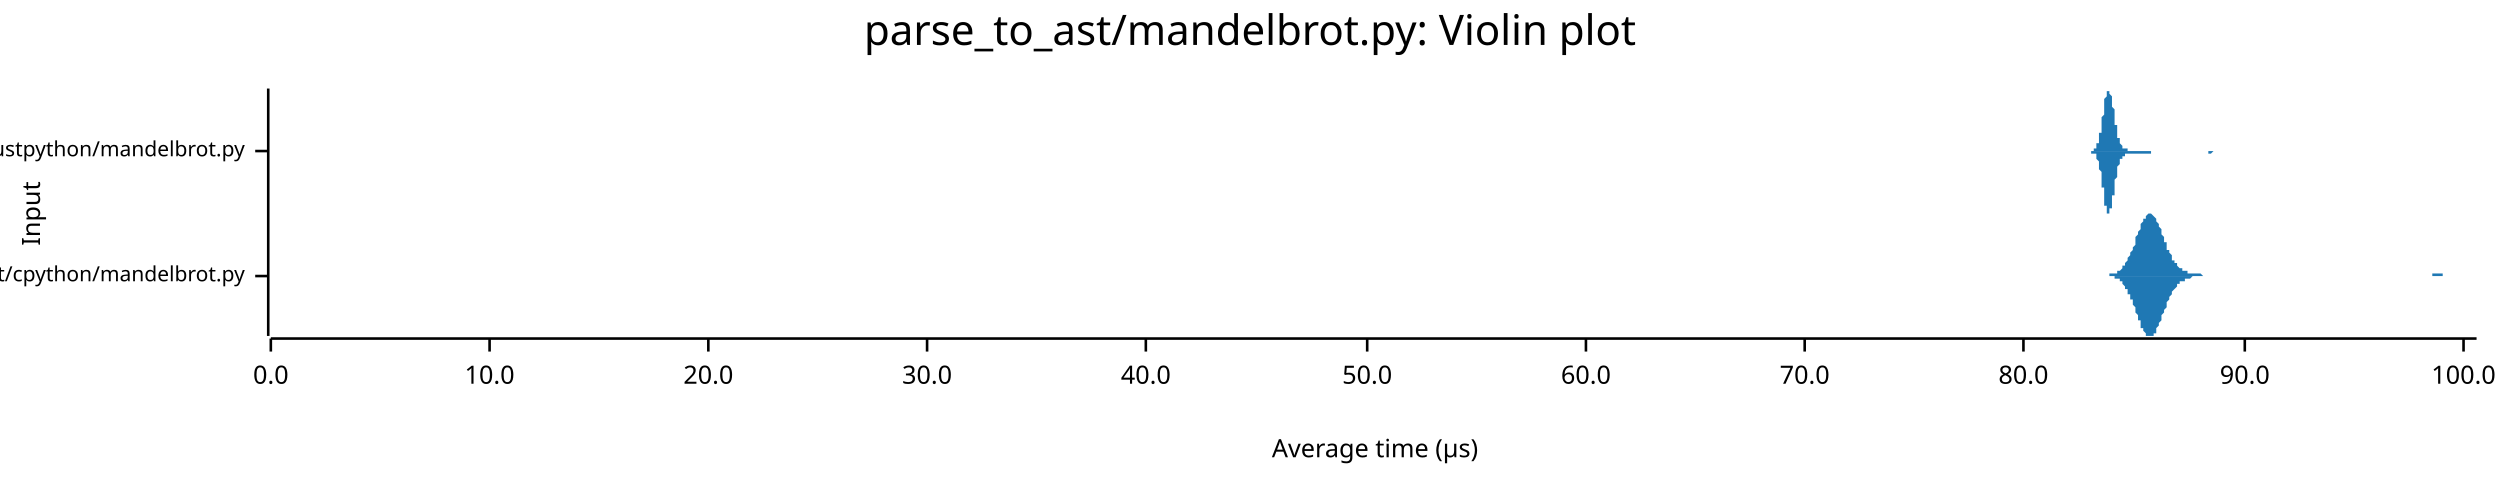
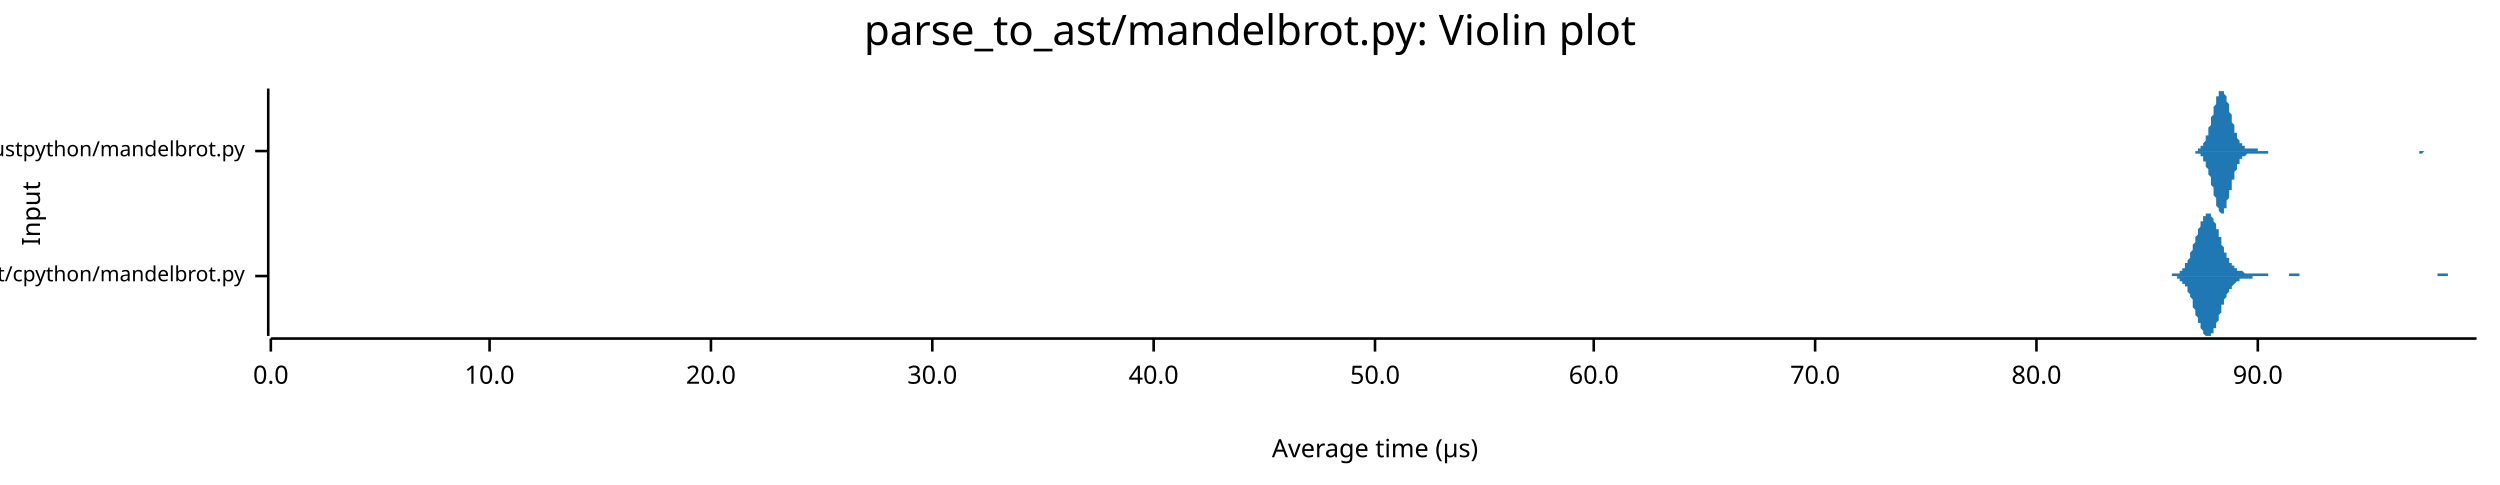
<svg xmlns="http://www.w3.org/2000/svg" width="960" height="186" viewBox="0 0 960 186">
  <text x="480" y="5" dy="0.76em" text-anchor="middle" font-family="sans-serif" font-size="16.129" opacity="1" fill="#000000">
parse_to_ast/mandelbrot.py: Violin plot
</text>
  <text x="8" y="82" dy="0.76em" text-anchor="middle" font-family="sans-serif" font-size="9.677" opacity="1" fill="#000000" transform="rotate(270, 8, 82)">
Input
</text>
  <text x="528" y="178" dy="-0.5ex" text-anchor="middle" font-family="sans-serif" font-size="9.677" opacity="1" fill="#000000">
Average time (µs)
</text>
  <polyline fill="none" opacity="1" stroke="#000000" stroke-width="1" points="103,34 103,129 " />
  <text x="94" y="106" dy="0.5ex" text-anchor="end" font-family="sans-serif" font-size="8.065" opacity="1" fill="#000000">
parse_to_ast/cpython/mandelbrot.py
</text>
  <polyline fill="none" opacity="1" stroke="#000000" stroke-width="1" points="98,106 103,106 " />
  <text x="94" y="58" dy="0.5ex" text-anchor="end" font-family="sans-serif" font-size="8.065" opacity="1" fill="#000000">
parse_to_ast/rustpython/mandelbrot.py
</text>
  <polyline fill="none" opacity="1" stroke="#000000" stroke-width="1" points="98,58 103,58 " />
  <polyline fill="none" opacity="1" stroke="#000000" stroke-width="1" points="104,130 951,130 " />
  <text x="104" y="140" dy="0.76em" text-anchor="middle" font-family="sans-serif" font-size="9.677" opacity="1" fill="#000000">
0.0
</text>
  <polyline fill="none" opacity="1" stroke="#000000" stroke-width="1" points="104,130 104,135 " />
  <text x="188" y="140" dy="0.76em" text-anchor="middle" font-family="sans-serif" font-size="9.677" opacity="1" fill="#000000">
10.0
</text>
  <polyline fill="none" opacity="1" stroke="#000000" stroke-width="1" points="188,130 188,135 " />
-   <text x="272" y="140" dy="0.76em" text-anchor="middle" font-family="sans-serif" font-size="9.677" opacity="1" fill="#000000">
+   <text x="273" y="140" dy="0.76em" text-anchor="middle" font-family="sans-serif" font-size="9.677" opacity="1" fill="#000000">
20.0
</text>
-   <polyline fill="none" opacity="1" stroke="#000000" stroke-width="1" points="272,130 272,135 " />
-   <text x="356" y="140" dy="0.76em" text-anchor="middle" font-family="sans-serif" font-size="9.677" opacity="1" fill="#000000">
+   <polyline fill="none" opacity="1" stroke="#000000" stroke-width="1" points="273,130 273,135 " />
+   <text x="358" y="140" dy="0.76em" text-anchor="middle" font-family="sans-serif" font-size="9.677" opacity="1" fill="#000000">
30.0
</text>
-   <polyline fill="none" opacity="1" stroke="#000000" stroke-width="1" points="356,130 356,135 " />
-   <text x="440" y="140" dy="0.76em" text-anchor="middle" font-family="sans-serif" font-size="9.677" opacity="1" fill="#000000">
+   <polyline fill="none" opacity="1" stroke="#000000" stroke-width="1" points="358,130 358,135 " />
+   <text x="443" y="140" dy="0.76em" text-anchor="middle" font-family="sans-serif" font-size="9.677" opacity="1" fill="#000000">
40.0
</text>
-   <polyline fill="none" opacity="1" stroke="#000000" stroke-width="1" points="440,130 440,135 " />
-   <text x="525" y="140" dy="0.76em" text-anchor="middle" font-family="sans-serif" font-size="9.677" opacity="1" fill="#000000">
+   <polyline fill="none" opacity="1" stroke="#000000" stroke-width="1" points="443,130 443,135 " />
+   <text x="528" y="140" dy="0.76em" text-anchor="middle" font-family="sans-serif" font-size="9.677" opacity="1" fill="#000000">
50.0
</text>
-   <polyline fill="none" opacity="1" stroke="#000000" stroke-width="1" points="525,130 525,135 " />
-   <text x="609" y="140" dy="0.76em" text-anchor="middle" font-family="sans-serif" font-size="9.677" opacity="1" fill="#000000">
+   <polyline fill="none" opacity="1" stroke="#000000" stroke-width="1" points="528,130 528,135 " />
+   <text x="612" y="140" dy="0.76em" text-anchor="middle" font-family="sans-serif" font-size="9.677" opacity="1" fill="#000000">
60.0
</text>
-   <polyline fill="none" opacity="1" stroke="#000000" stroke-width="1" points="609,130 609,135 " />
-   <text x="693" y="140" dy="0.76em" text-anchor="middle" font-family="sans-serif" font-size="9.677" opacity="1" fill="#000000">
+   <polyline fill="none" opacity="1" stroke="#000000" stroke-width="1" points="612,130 612,135 " />
+   <text x="697" y="140" dy="0.76em" text-anchor="middle" font-family="sans-serif" font-size="9.677" opacity="1" fill="#000000">
70.0
</text>
-   <polyline fill="none" opacity="1" stroke="#000000" stroke-width="1" points="693,130 693,135 " />
-   <text x="777" y="140" dy="0.76em" text-anchor="middle" font-family="sans-serif" font-size="9.677" opacity="1" fill="#000000">
+   <polyline fill="none" opacity="1" stroke="#000000" stroke-width="1" points="697,130 697,135 " />
+   <text x="782" y="140" dy="0.76em" text-anchor="middle" font-family="sans-serif" font-size="9.677" opacity="1" fill="#000000">
80.0
</text>
-   <polyline fill="none" opacity="1" stroke="#000000" stroke-width="1" points="777,130 777,135 " />
-   <text x="862" y="140" dy="0.76em" text-anchor="middle" font-family="sans-serif" font-size="9.677" opacity="1" fill="#000000">
+   <polyline fill="none" opacity="1" stroke="#000000" stroke-width="1" points="782,130 782,135 " />
+   <text x="867" y="140" dy="0.76em" text-anchor="middle" font-family="sans-serif" font-size="9.677" opacity="1" fill="#000000">
90.0
</text>
-   <polyline fill="none" opacity="1" stroke="#000000" stroke-width="1" points="862,130 862,135 " />
-   <text x="946" y="140" dy="0.76em" text-anchor="middle" font-family="sans-serif" font-size="9.677" opacity="1" fill="#000000">
- 100.0
- </text>
-   <polyline fill="none" opacity="1" stroke="#000000" stroke-width="1" points="946,130 946,135 " />
-   <polygon opacity="1" fill="#1F78B4" points="807,106 807,106 807,106 808,106 808,106 808,106 809,106 809,106 809,106 809,106 810,106 810,106 810,105 811,105 811,105 811,105 811,105 812,105 812,105 812,105 813,105 813,105 813,104 813,104 814,104 814,104 814,104 815,103 815,103 815,103 815,102 816,102 816,101 816,101 817,100 817,100 817,99 817,99 818,98 818,97 818,97 819,96 819,95 819,95 820,94 820,93 820,92 820,91 821,90 821,90 821,89 822,88 822,87 822,87 822,86 823,85 823,85 823,84 824,84 824,83 824,83 824,83 825,82 825,82 825,82 826,82 826,82 826,82 826,82 827,83 827,83 827,83 828,84 828,84 828,85 828,85 829,86 829,87 829,87 830,88 830,89 830,90 830,90 831,91 831,92 831,93 832,93 832,94 832,95 832,96 833,96 833,97 833,97 834,98 834,99 834,99 834,100 835,100 835,101 835,101 836,101 836,102 836,102 836,102 837,103 837,103 837,103 838,103 838,104 838,104 839,104 839,104 839,104 839,104 840,104 840,105 840,105 841,105 841,105 841,105 841,105 842,105 842,105 842,105 843,105 843,105 843,105 843,105 844,105 844,105 844,105 845,105 845,105 845,105 845,105 846,106 846,106 846,106 847,106 847,106 847,106 847,106 848,106 848,106 848,106 849,106 849,106 849,106 849,106 850,106 850,106 850,106 851,106 851,106 851,106 851,106 852,106 852,106 852,106 853,106 853,106 853,106 853,106 854,106 854,106 854,106 855,106 855,106 855,106 855,106 856,106 856,106 856,106 857,106 857,106 857,106 858,106 858,106 858,106 858,106 859,106 859,106 859,106 860,106 860,106 860,106 860,106 861,106 861,106 861,106 862,106 862,106 862,106 862,106 863,106 863,106 863,106 864,106 864,106 864,106 864,106 865,106 865,106 865,106 866,106 866,106 866,106 866,106 867,106 867,106 867,106 868,106 868,106 868,106 868,106 869,106 869,106 869,106 870,106 870,106 870,106 870,106 871,106 871,106 871,106 872,106 872,106 872,106 872,106 873,106 873,106 873,106 874,106 874,106 874,106 874,106 875,106 875,106 875,106 876,106 876,106 876,106 877,106 877,106 877,106 877,106 878,106 878,106 878,106 879,106 879,106 879,106 879,106 880,106 880,106 880,106 881,106 881,106 881,106 881,106 882,106 882,106 882,106 883,106 883,106 883,106 883,106 884,106 884,106 884,106 885,106 885,106 885,106 885,106 886,106 886,106 886,106 887,106 887,106 887,106 887,106 888,106 888,106 888,106 889,106 889,106 889,106 889,106 890,106 890,106 890,106 891,106 891,106 891,106 891,106 892,106 892,106 892,106 893,106 893,106 893,106 893,106 894,106 894,106 894,106 895,106 895,106 895,106 896,106 896,106 896,106 896,106 897,106 897,106 897,106 898,106 898,106 898,106 898,106 899,106 899,106 899,106 900,106 900,106 900,106 900,106 901,106 901,106 901,106 902,106 902,106 902,106 902,106 903,106 903,106 903,106 904,106 904,106 904,106 904,106 905,106 905,106 905,106 906,106 906,106 906,106 906,106 907,106 907,106 907,106 908,106 908,106 908,106 908,106 909,106 909,106 909,106 910,106 910,106 910,106 910,106 911,106 911,106 911,106 912,106 912,106 912,106 912,106 913,106 913,106 913,106 914,106 914,106 914,106 915,106 915,106 915,106 915,106 916,106 916,106 916,106 917,106 917,106 917,106 917,106 918,106 918,106 918,106 919,106 919,106 919,106 919,106 920,106 920,106 920,106 921,106 921,106 921,106 921,106 922,106 922,106 922,106 923,106 923,106 923,106 923,106 924,106 924,106 924,106 925,106 925,106 925,106 925,106 926,106 926,106 926,106 927,106 927,106 927,106 927,106 928,106 928,106 928,106 929,106 929,106 929,106 929,106 930,106 930,106 930,106 931,106 931,106 931,106 931,106 932,106 932,106 932,106 933,106 933,106 933,106 934,106 934,106 934,106 934,105 935,105 935,105 935,105 936,105 936,105 936,105 936,105 937,105 937,105 937,105 938,105 938,105 938,106 938,106 939,106 939,106 939,106 940,106 940,106 940,106 940,106 941,106 941,106 941,106 942,106 942,106 942,106 942,106 943,106 943,106 943,106 944,106 944,106 944,106 944,106 945,106 945,106 945,106 946,106 946,106 946,106 946,106 947,106 947,106 947,106 948,106 948,106 948,106 948,106 949,106 949,106 949,106 950,106 950,106 950,106 951,106 951,106 807,106 " />
-   <polygon opacity="1" fill="#1F78B4" points="807,106 807,106 807,106 808,106 808,106 808,106 809,106 809,106 809,106 809,106 810,106 810,106 810,106 811,106 811,106 811,106 811,106 812,106 812,106 812,107 813,107 813,107 813,107 813,107 814,107 814,108 814,108 815,108 815,108 815,109 815,109 816,110 816,110 816,111 817,111 817,112 817,112 817,113 818,113 818,114 818,115 819,115 819,116 819,117 820,118 820,119 820,119 820,120 821,121 821,122 821,123 822,123 822,124 822,125 822,126 823,126 823,127 823,127 824,128 824,128 824,129 824,129 825,129 825,129 825,129 826,129 826,129 826,129 826,129 827,129 827,129 827,128 828,128 828,127 828,127 828,126 829,125 829,125 829,124 830,123 830,123 830,122 830,121 831,120 831,120 831,119 832,118 832,117 832,117 832,116 833,115 833,115 833,114 834,113 834,113 834,112 834,112 835,111 835,111 835,111 836,110 836,110 836,109 836,109 837,109 837,109 837,108 838,108 838,108 838,108 839,108 839,107 839,107 839,107 840,107 840,107 840,107 841,107 841,107 841,107 841,107 842,106 842,106 842,106 843,106 843,106 843,106 843,106 844,106 844,106 844,106 845,106 845,106 845,106 845,106 846,106 846,106 846,106 847,106 847,106 847,106 847,106 848,106 848,106 848,106 849,106 849,106 849,106 849,106 850,106 850,106 850,106 851,106 851,106 851,106 851,106 852,106 852,106 852,106 853,106 853,106 853,106 853,106 854,106 854,106 854,106 855,106 855,106 855,106 855,106 856,106 856,106 856,106 857,106 857,106 857,106 858,106 858,106 858,106 858,106 859,106 859,106 859,106 860,106 860,106 860,106 860,106 861,106 861,106 861,106 862,106 862,106 862,106 862,106 863,106 863,106 863,106 864,106 864,106 864,106 864,106 865,106 865,106 865,106 866,106 866,106 866,106 866,106 867,106 867,106 867,106 868,106 868,106 868,106 868,106 869,106 869,106 869,106 870,106 870,106 870,106 870,106 871,106 871,106 871,106 872,106 872,106 872,106 872,106 873,106 873,106 873,106 874,106 874,106 874,106 874,106 875,106 875,106 875,106 876,106 876,106 876,106 877,106 877,106 877,106 877,106 878,106 878,106 878,106 879,106 879,106 879,106 879,106 880,106 880,106 880,106 881,106 881,106 881,106 881,106 882,106 882,106 882,106 883,106 883,106 883,106 883,106 884,106 884,106 884,106 885,106 885,106 885,106 885,106 886,106 886,106 886,106 887,106 887,106 887,106 887,106 888,106 888,106 888,106 889,106 889,106 889,106 889,106 890,106 890,106 890,106 891,106 891,106 891,106 891,106 892,106 892,106 892,106 893,106 893,106 893,106 893,106 894,106 894,106 894,106 895,106 895,106 895,106 896,106 896,106 896,106 896,106 897,106 897,106 897,106 898,106 898,106 898,106 898,106 899,106 899,106 899,106 900,106 900,106 900,106 900,106 901,106 901,106 901,106 902,106 902,106 902,106 902,106 903,106 903,106 903,106 904,106 904,106 904,106 904,106 905,106 905,106 905,106 906,106 906,106 906,106 906,106 907,106 907,106 907,106 908,106 908,106 908,106 908,106 909,106 909,106 909,106 910,106 910,106 910,106 910,106 911,106 911,106 911,106 912,106 912,106 912,106 912,106 913,106 913,106 913,106 914,106 914,106 914,106 915,106 915,106 915,106 915,106 916,106 916,106 916,106 917,106 917,106 917,106 917,106 918,106 918,106 918,106 919,106 919,106 919,106 919,106 920,106 920,106 920,106 921,106 921,106 921,106 921,106 922,106 922,106 922,106 923,106 923,106 923,106 923,106 924,106 924,106 924,106 925,106 925,106 925,106 925,106 926,106 926,106 926,106 927,106 927,106 927,106 927,106 928,106 928,106 928,106 929,106 929,106 929,106 929,106 930,106 930,106 930,106 931,106 931,106 931,106 931,106 932,106 932,106 932,106 933,106 933,106 933,106 934,106 934,106 934,106 934,106 935,106 935,106 935,106 936,106 936,106 936,106 936,106 937,106 937,106 937,106 938,106 938,106 938,106 938,106 939,106 939,106 939,106 940,106 940,106 940,106 940,106 941,106 941,106 941,106 942,106 942,106 942,106 942,106 943,106 943,106 943,106 944,106 944,106 944,106 944,106 945,106 945,106 945,106 946,106 946,106 946,106 946,106 947,106 947,106 947,106 948,106 948,106 948,106 948,106 949,106 949,106 949,106 950,106 950,106 950,106 951,106 951,106 807,106 " />
-   <polygon opacity="1" fill="#1F78B4" points="802,58 802,58 803,58 803,58 803,58 803,58 803,58 803,58 803,58 803,58 803,58 803,58 804,58 804,58 804,58 804,58 804,58 804,58 804,58 804,57 804,57 805,57 805,57 805,57 805,57 805,57 805,56 805,56 805,56 805,56 805,55 806,55 806,55 806,54 806,54 806,53 806,53 806,52 806,52 806,51 807,51 807,50 807,50 807,49 807,48 807,48 807,47 807,46 807,45 807,45 808,44 808,43 808,43 808,42 808,41 808,40 808,40 808,39 808,38 808,38 809,37 809,37 809,36 809,36 809,36 809,35 809,35 809,35 809,35 810,35 810,34 810,35 810,35 810,35 810,35 810,35 810,35 810,36 810,36 811,37 811,37 811,38 811,38 811,39 811,39 811,40 811,41 811,41 812,42 812,43 812,43 812,44 812,45 812,45 812,46 812,47 812,47 812,48 813,48 813,49 813,50 813,50 813,51 813,51 813,52 813,52 813,52 813,53 814,53 814,54 814,54 814,54 814,54 814,55 814,55 814,55 814,55 815,56 815,56 815,56 815,56 815,56 815,56 815,56 815,57 815,57 815,57 816,57 816,57 816,57 816,57 816,57 816,57 816,57 816,57 816,57 817,57 817,57 817,57 817,57 817,57 817,57 817,58 817,58 817,58 817,58 818,58 818,58 818,58 818,58 818,58 818,58 818,58 818,58 818,58 818,58 819,58 819,58 819,58 819,58 819,58 819,58 819,58 819,58 819,58 820,58 820,58 820,58 820,58 820,58 820,58 820,58 820,58 820,58 820,58 821,58 821,58 821,58 821,58 821,58 821,58 821,58 821,58 821,58 822,58 822,58 822,58 822,58 822,58 822,58 822,58 822,58 822,58 822,58 823,58 823,58 823,58 823,58 823,58 823,58 823,58 823,58 823,58 823,58 824,58 824,58 824,58 824,58 824,58 824,58 824,58 824,58 824,58 825,58 825,58 825,58 825,58 825,58 825,58 825,58 825,58 825,58 825,58 826,58 826,58 826,58 826,58 826,58 826,58 826,58 826,58 826,58 827,58 827,58 827,58 827,58 827,58 827,58 827,58 827,58 827,58 827,58 828,58 828,58 828,58 828,58 828,58 828,58 828,58 828,58 828,58 828,58 829,58 829,58 829,58 829,58 829,58 829,58 829,58 829,58 829,58 830,58 830,58 830,58 830,58 830,58 830,58 830,58 830,58 830,58 830,58 831,58 831,58 831,58 831,58 831,58 831,58 831,58 831,58 831,58 831,58 832,58 832,58 832,58 832,58 832,58 832,58 832,58 832,58 832,58 833,58 833,58 833,58 833,58 833,58 833,58 833,58 833,58 833,58 833,58 834,58 834,58 834,58 834,58 834,58 834,58 834,58 834,58 834,58 835,58 835,58 835,58 835,58 835,58 835,58 835,58 835,58 835,58 835,58 836,58 836,58 836,58 836,58 836,58 836,58 836,58 836,58 836,58 836,58 837,58 837,58 837,58 837,58 837,58 837,58 837,58 837,58 837,58 838,58 838,58 838,58 838,58 838,58 838,58 838,58 838,58 838,58 838,58 839,58 839,58 839,58 839,58 839,58 839,58 839,58 839,58 839,58 840,58 840,58 840,58 840,58 840,58 840,58 840,58 840,58 840,58 840,58 841,58 841,58 841,58 841,58 841,58 841,58 841,58 841,58 841,58 841,58 842,58 842,58 842,58 842,58 842,58 842,58 842,58 842,58 842,58 843,58 843,58 843,58 843,58 843,58 843,58 843,58 843,58 843,58 843,58 844,58 844,58 844,58 844,58 844,58 844,58 844,58 844,58 844,58 845,58 845,58 845,58 845,58 845,58 845,58 845,58 845,58 845,58 845,58 846,58 846,58 846,58 846,58 846,58 846,58 846,58 846,58 846,58 846,58 847,58 847,58 847,58 847,58 847,58 847,58 847,58 847,58 847,58 848,58 848,58 848,58 848,58 848,58 848,58 848,58 848,58 848,58 848,58 849,58 849,58 849,58 849,58 849,58 849,58 849,58 849,58 849,58 850,58 850,58 850,58 850,58 850,58 850,58 850,58 850,58 850,58 850,58 851,58 851,58 851,58 851,58 851,58 851,58 851,58 851,58 851,58 851,58 852,58 852,58 852,58 852,58 852,58 852,58 852,58 852,58 852,58 853,58 853,58 853,58 853,58 853,58 853,58 853,58 853,58 853,58 853,58 854,58 854,58 854,58 854,58 854,58 854,58 854,58 854,58 854,58 802,58 " />
-   <polygon opacity="1" fill="#1F78B4" points="802,58 802,58 803,58 803,58 803,58 803,58 803,58 803,58 803,58 803,58 803,58 803,59 804,59 804,59 804,59 804,59 804,59 804,59 804,59 804,59 804,59 805,59 805,59 805,60 805,60 805,60 805,60 805,60 805,61 805,61 805,61 806,62 806,62 806,62 806,63 806,63 806,64 806,64 806,65 806,65 807,66 807,66 807,67 807,68 807,68 807,69 807,70 807,70 807,71 807,72 808,72 808,73 808,74 808,75 808,75 808,76 808,77 808,77 808,78 808,79 809,79 809,80 809,80 809,81 809,81 809,81 809,82 809,82 809,82 810,82 810,82 810,82 810,82 810,82 810,82 810,81 810,81 810,81 810,80 811,80 811,79 811,79 811,78 811,78 811,77 811,76 811,76 811,75 812,75 812,74 812,73 812,73 812,72 812,71 812,71 812,70 812,69 812,69 813,68 813,67 813,67 813,66 813,66 813,65 813,65 813,64 813,64 813,64 814,63 814,63 814,63 814,62 814,62 814,62 814,62 814,61 814,61 815,61 815,61 815,61 815,60 815,60 815,60 815,60 815,60 815,60 815,60 816,60 816,60 816,60 816,59 816,59 816,59 816,59 816,59 816,59 817,59 817,59 817,59 817,59 817,59 817,59 817,59 817,59 817,59 817,59 818,59 818,59 818,59 818,59 818,59 818,59 818,59 818,59 818,59 818,59 819,59 819,59 819,59 819,59 819,59 819,59 819,59 819,59 819,59 820,59 820,59 820,59 820,59 820,59 820,59 820,59 820,59 820,59 820,59 821,59 821,59 821,59 821,59 821,59 821,59 821,59 821,59 821,59 822,59 822,59 822,59 822,59 822,59 822,59 822,59 822,59 822,59 822,59 823,59 823,59 823,59 823,59 823,59 823,59 823,59 823,59 823,59 823,59 824,59 824,59 824,59 824,59 824,59 824,59 824,59 824,59 824,59 825,59 825,59 825,59 825,59 825,59 825,59 825,59 825,59 825,59 825,59 826,59 826,59 826,59 826,59 826,59 826,59 826,58 826,58 826,58 827,58 827,58 827,58 827,58 827,58 827,58 827,58 827,58 827,58 827,58 828,58 828,58 828,58 828,58 828,58 828,58 828,58 828,58 828,58 828,58 829,58 829,58 829,58 829,58 829,58 829,58 829,58 829,58 829,58 830,58 830,58 830,58 830,58 830,58 830,58 830,58 830,58 830,58 830,58 831,58 831,58 831,58 831,58 831,58 831,58 831,58 831,58 831,58 831,58 832,58 832,58 832,58 832,58 832,58 832,58 832,58 832,58 832,58 833,58 833,58 833,58 833,58 833,58 833,58 833,58 833,58 833,58 833,58 834,58 834,58 834,58 834,58 834,58 834,58 834,58 834,58 834,58 835,58 835,58 835,58 835,58 835,58 835,58 835,58 835,58 835,58 835,58 836,58 836,58 836,58 836,58 836,58 836,58 836,58 836,58 836,58 836,58 837,58 837,58 837,58 837,58 837,58 837,58 837,58 837,58 837,58 838,58 838,58 838,58 838,58 838,58 838,58 838,58 838,58 838,58 838,58 839,58 839,58 839,58 839,58 839,58 839,58 839,58 839,58 839,58 840,58 840,58 840,58 840,58 840,58 840,58 840,58 840,58 840,58 840,58 841,58 841,58 841,58 841,58 841,58 841,58 841,58 841,58 841,58 841,58 842,58 842,58 842,58 842,58 842,58 842,58 842,58 842,58 842,58 843,58 843,58 843,58 843,58 843,58 843,58 843,58 843,58 843,58 843,58 844,58 844,58 844,58 844,58 844,58 844,58 844,58 844,58 844,58 845,58 845,58 845,58 845,58 845,58 845,58 845,58 845,58 845,58 845,58 846,58 846,58 846,58 846,58 846,58 846,58 846,58 846,58 846,58 846,58 847,58 847,58 847,58 847,58 847,58 847,58 847,58 847,58 847,58 848,58 848,58 848,59 848,59 848,59 848,59 848,59 848,59 848,59 848,59 849,59 849,59 849,59 849,59 849,59 849,59 849,59 849,59 849,59 850,58 850,58 850,58 850,58 850,58 850,58 850,58 850,58 850,58 850,58 851,58 851,58 851,58 851,58 851,58 851,58 851,58 851,58 851,58 851,58 852,58 852,58 852,58 852,58 852,58 852,58 852,58 852,58 852,58 853,58 853,58 853,58 853,58 853,58 853,58 853,58 853,58 853,58 853,58 854,58 854,58 854,58 854,58 854,58 854,58 854,58 854,58 854,58 802,58 " />
+   <polyline fill="none" opacity="1" stroke="#000000" stroke-width="1" points="867,130 867,135 " />
+   <polygon opacity="1" fill="#1F78B4" points="831,106 831,106 831,106 832,106 832,106 832,106 832,106 833,106 833,106 833,106 833,106 834,106 834,106 834,105 834,105 835,105 835,105 835,105 835,105 836,105 836,105 836,105 836,105 836,105 837,105 837,104 837,104 837,104 838,104 838,103 838,103 838,103 839,103 839,102 839,102 839,101 840,101 840,101 840,100 840,100 841,99 841,98 841,98 841,97 842,96 842,96 842,95 842,94 842,94 843,93 843,92 843,91 843,91 844,90 844,89 844,88 844,88 845,87 845,86 845,86 845,85 846,85 846,84 846,84 846,83 847,83 847,83 847,82 847,82 847,82 848,82 848,82 848,82 848,82 849,82 849,83 849,83 849,83 850,84 850,84 850,85 850,85 851,86 851,86 851,87 851,88 852,88 852,89 852,90 852,91 853,91 853,92 853,93 853,93 853,94 854,95 854,95 854,96 854,97 855,97 855,98 855,98 855,99 856,99 856,100 856,100 856,101 857,101 857,101 857,102 857,102 858,102 858,102 858,103 858,103 859,103 859,103 859,103 859,104 859,104 860,104 860,104 860,104 860,104 861,104 861,104 861,104 861,104 862,105 862,105 862,105 862,105 863,105 863,105 863,105 863,105 864,105 864,105 864,105 864,105 865,105 865,105 865,105 865,105 865,105 866,105 866,105 866,105 866,105 867,105 867,105 867,105 867,105 868,105 868,105 868,105 868,105 869,105 869,105 869,105 869,105 870,105 870,105 870,105 870,105 870,105 871,105 871,106 871,106 871,106 872,106 872,106 872,106 872,106 873,106 873,106 873,106 873,106 874,106 874,106 874,106 874,106 875,106 875,106 875,106 875,106 876,106 876,106 876,106 876,106 876,106 877,106 877,106 877,106 877,106 878,106 878,106 878,106 878,106 879,106 879,105 879,105 879,105 880,105 880,105 880,105 880,105 881,105 881,105 881,105 881,105 882,105 882,105 882,105 882,105 882,105 883,105 883,106 883,106 883,106 884,106 884,106 884,106 884,106 885,106 885,106 885,106 885,106 886,106 886,106 886,106 886,106 887,106 887,106 887,106 887,106 887,106 888,106 888,106 888,106 888,106 889,106 889,106 889,106 889,106 890,106 890,106 890,106 890,106 891,106 891,106 891,106 891,106 892,106 892,106 892,106 892,106 893,106 893,106 893,106 893,106 893,106 894,106 894,106 894,106 894,106 895,106 895,106 895,106 895,106 896,106 896,106 896,106 896,106 897,106 897,106 897,106 897,106 898,106 898,106 898,106 898,106 899,106 899,106 899,106 899,106 899,106 900,106 900,106 900,106 900,106 901,106 901,106 901,106 901,106 902,106 902,106 902,106 902,106 903,106 903,106 903,106 903,106 904,106 904,106 904,106 904,106 905,106 905,106 905,106 905,106 905,106 906,106 906,106 906,106 906,106 907,106 907,106 907,106 907,106 908,106 908,106 908,106 908,106 909,106 909,106 909,106 909,106 910,106 910,106 910,106 910,106 910,106 911,106 911,106 911,106 911,106 912,106 912,106 912,106 912,106 913,106 913,106 913,106 913,106 914,106 914,106 914,106 914,106 915,106 915,106 915,106 915,106 916,106 916,106 916,106 916,106 916,106 917,106 917,106 917,106 917,106 918,106 918,106 918,106 918,106 919,106 919,106 919,106 919,106 920,106 920,106 920,106 920,106 921,106 921,106 921,106 921,106 922,106 922,106 922,106 922,106 922,106 923,106 923,106 923,106 923,106 924,106 924,106 924,106 924,106 925,106 925,106 925,106 925,106 926,106 926,106 926,106 926,106 927,106 927,106 927,106 927,106 928,106 928,106 928,106 928,106 928,106 929,106 929,106 929,106 929,106 930,106 930,106 930,106 930,106 931,106 931,106 931,106 931,106 932,106 932,106 932,106 932,106 933,106 933,106 933,106 933,106 933,106 934,106 934,106 934,106 934,106 935,106 935,106 935,106 935,106 936,106 936,105 936,105 936,105 937,105 937,105 937,105 937,105 938,105 938,105 938,105 938,105 939,105 939,105 939,105 939,105 939,105 940,105 940,106 940,106 940,106 941,106 941,106 941,106 941,106 942,106 942,106 942,106 942,106 943,106 943,106 943,106 943,106 944,106 944,106 944,106 944,106 945,106 945,106 945,106 945,106 945,106 946,106 946,106 946,106 946,106 947,106 947,106 947,106 947,106 948,106 948,106 948,106 948,106 949,106 949,106 949,106 949,106 950,106 950,106 950,106 950,106 951,106 951,106 831,106 " />
+   <polygon opacity="1" fill="#1F78B4" points="831,106 831,106 831,106 832,106 832,106 832,106 832,106 833,106 833,106 833,106 833,106 834,106 834,106 834,106 834,106 835,106 835,106 835,106 835,106 836,106 836,106 836,107 836,107 836,107 837,107 837,107 837,107 837,108 838,108 838,108 838,108 838,109 839,109 839,109 839,110 839,110 840,110 840,111 840,111 840,112 841,113 841,113 841,114 841,114 842,115 842,116 842,116 842,117 842,118 843,119 843,119 843,120 843,121 844,122 844,122 844,123 844,124 845,124 845,125 845,126 845,126 846,127 846,127 846,128 846,128 847,129 847,129 847,129 847,129 847,129 848,129 848,129 848,129 848,129 849,129 849,129 849,129 849,128 850,128 850,127 850,127 850,126 851,126 851,125 851,124 851,124 852,123 852,122 852,122 852,121 853,120 853,120 853,119 853,118 853,117 854,117 854,116 854,116 854,115 855,114 855,114 855,113 855,113 856,112 856,112 856,111 856,111 857,111 857,110 857,110 857,110 858,109 858,109 858,109 858,109 859,108 859,108 859,108 859,108 859,108 860,108 860,108 860,107 860,107 861,107 861,107 861,107 861,107 862,107 862,107 862,107 862,107 863,107 863,107 863,107 863,107 864,107 864,107 864,107 864,107 865,107 865,107 865,107 865,106 865,106 866,106 866,106 866,106 866,106 867,106 867,106 867,106 867,106 868,106 868,106 868,106 868,106 869,106 869,106 869,106 869,106 870,106 870,106 870,106 870,106 870,106 871,106 871,106 871,106 871,106 872,106 872,106 872,106 872,106 873,106 873,106 873,106 873,106 874,106 874,106 874,106 874,106 875,106 875,106 875,106 875,106 876,106 876,106 876,106 876,106 876,106 877,106 877,106 877,106 877,106 878,106 878,106 878,106 878,106 879,106 879,106 879,106 879,106 880,106 880,106 880,106 880,106 881,106 881,106 881,106 881,106 882,106 882,106 882,106 882,106 882,106 883,106 883,106 883,106 883,106 884,106 884,106 884,106 884,106 885,106 885,106 885,106 885,106 886,106 886,106 886,106 886,106 887,106 887,106 887,106 887,106 887,106 888,106 888,106 888,106 888,106 889,106 889,106 889,106 889,106 890,106 890,106 890,106 890,106 891,106 891,106 891,106 891,106 892,106 892,106 892,106 892,106 893,106 893,106 893,106 893,106 893,106 894,106 894,106 894,106 894,106 895,106 895,106 895,106 895,106 896,106 896,106 896,106 896,106 897,106 897,106 897,106 897,106 898,106 898,106 898,106 898,106 899,106 899,106 899,106 899,106 899,106 900,106 900,106 900,106 900,106 901,106 901,106 901,106 901,106 902,106 902,106 902,106 902,106 903,106 903,106 903,106 903,106 904,106 904,106 904,106 904,106 905,106 905,106 905,106 905,106 905,106 906,106 906,106 906,106 906,106 907,106 907,106 907,106 907,106 908,106 908,106 908,106 908,106 909,106 909,106 909,106 909,106 910,106 910,106 910,106 910,106 910,106 911,106 911,106 911,106 911,106 912,106 912,106 912,106 912,106 913,106 913,106 913,106 913,106 914,106 914,106 914,106 914,106 915,106 915,106 915,106 915,106 916,106 916,106 916,106 916,106 916,106 917,106 917,106 917,106 917,106 918,106 918,106 918,106 918,106 919,106 919,106 919,106 919,106 920,106 920,106 920,106 920,106 921,106 921,106 921,106 921,106 922,106 922,106 922,106 922,106 922,106 923,106 923,106 923,106 923,106 924,106 924,106 924,106 924,106 925,106 925,106 925,106 925,106 926,106 926,106 926,106 926,106 927,106 927,106 927,106 927,106 928,106 928,106 928,106 928,106 928,106 929,106 929,106 929,106 929,106 930,106 930,106 930,106 930,106 931,106 931,106 931,106 931,106 932,106 932,106 932,106 932,106 933,106 933,106 933,106 933,106 933,106 934,106 934,106 934,106 934,106 935,106 935,106 935,106 935,106 936,106 936,106 936,106 936,106 937,106 937,106 937,106 937,106 938,106 938,106 938,106 938,106 939,106 939,106 939,106 939,106 939,106 940,106 940,106 940,106 940,106 941,106 941,106 941,106 941,106 942,106 942,106 942,106 942,106 943,106 943,106 943,106 943,106 944,106 944,106 944,106 944,106 945,106 945,106 945,106 945,106 945,106 946,106 946,106 946,106 946,106 947,106 947,106 947,106 947,106 948,106 948,106 948,106 948,106 949,106 949,106 949,106 949,106 950,106 950,106 950,106 950,106 951,106 951,106 831,106 " />
+   <polygon opacity="1" fill="#1F78B4" points="841,58 841,58 841,58 841,58 842,58 842,58 842,58 842,58 842,58 843,58 843,58 843,58 843,58 843,58 844,58 844,58 844,58 844,57 844,57 845,57 845,57 845,57 845,57 845,56 846,56 846,56 846,55 846,55 846,55 847,54 847,54 847,53 847,53 847,52 848,52 848,51 848,50 848,50 848,49 849,48 849,48 849,47 849,46 849,45 850,44 850,43 850,43 850,42 850,41 851,40 851,40 851,39 851,38 851,37 852,37 852,36 852,36 852,35 852,35 853,35 853,35 853,35 853,34 853,35 854,35 854,35 854,35 854,35 854,36 854,36 855,37 855,37 855,38 855,39 855,39 856,40 856,41 856,42 856,42 856,43 857,44 857,45 857,46 857,46 857,47 858,48 858,49 858,49 858,50 858,51 859,51 859,52 859,52 859,53 859,53 860,54 860,54 860,54 860,55 860,55 861,55 861,56 861,56 861,56 861,56 862,56 862,57 862,57 862,57 862,57 863,57 863,57 863,57 863,57 863,57 864,57 864,57 864,57 864,57 864,57 865,57 865,57 865,57 865,57 865,57 866,57 866,57 866,57 866,57 866,57 867,57 867,58 867,58 867,58 867,58 868,58 868,58 868,58 868,58 868,58 869,58 869,58 869,58 869,58 869,58 870,58 870,58 870,58 870,58 870,58 871,58 871,58 871,58 871,58 871,58 872,58 872,58 872,58 872,58 872,58 873,58 873,58 873,58 873,58 873,58 874,58 874,58 874,58 874,58 874,58 875,58 875,58 875,58 875,58 875,58 876,58 876,58 876,58 876,58 876,58 877,58 877,58 877,58 877,58 877,58 878,58 878,58 878,58 878,58 878,58 879,58 879,58 879,58 879,58 879,58 879,58 880,58 880,58 880,58 880,58 880,58 881,58 881,58 881,58 881,58 881,58 882,58 882,58 882,58 882,58 882,58 883,58 883,58 883,58 883,58 883,58 884,58 884,58 884,58 884,58 884,58 885,58 885,58 885,58 885,58 885,58 886,58 886,58 886,58 886,58 886,58 887,58 887,58 887,58 887,58 887,58 888,58 888,58 888,58 888,58 888,58 889,58 889,58 889,58 889,58 889,58 890,58 890,58 890,58 890,58 890,58 891,58 891,58 891,58 891,58 891,58 892,58 892,58 892,58 892,58 892,58 893,58 893,58 893,58 893,58 893,58 894,58 894,58 894,58 894,58 894,58 895,58 895,58 895,58 895,58 895,58 896,58 896,58 896,58 896,58 896,58 897,58 897,58 897,58 897,58 897,58 898,58 898,58 898,58 898,58 898,58 899,58 899,58 899,58 899,58 899,58 900,58 900,58 900,58 900,58 900,58 901,58 901,58 901,58 901,58 901,58 902,58 902,58 902,58 902,58 902,58 903,58 903,58 903,58 903,58 903,58 903,58 904,58 904,58 904,58 904,58 904,58 905,58 905,58 905,58 905,58 905,58 906,58 906,58 906,58 906,58 906,58 907,58 907,58 907,58 907,58 907,58 908,58 908,58 908,58 908,58 908,58 909,58 909,58 909,58 909,58 909,58 910,58 910,58 910,58 910,58 910,58 911,58 911,58 911,58 911,58 911,58 912,58 912,58 912,58 912,58 912,58 913,58 913,58 913,58 913,58 913,58 914,58 914,58 914,58 914,58 914,58 915,58 915,58 915,58 915,58 915,58 916,58 916,58 916,58 916,58 916,58 917,58 917,58 917,58 917,58 917,58 918,58 918,58 918,58 918,58 918,58 919,58 919,58 919,58 919,58 919,58 920,58 920,58 920,58 920,58 920,58 921,58 921,58 921,58 921,58 921,58 922,58 922,58 922,58 922,58 922,58 923,58 923,58 923,58 923,58 923,58 924,58 924,58 924,58 924,58 924,58 925,58 925,58 925,58 925,58 925,58 926,58 926,58 926,58 926,58 926,58 927,58 927,58 927,58 927,58 927,58 927,58 928,58 928,58 928,58 928,58 928,58 929,58 929,58 929,58 929,58 929,58 930,58 930,58 930,58 930,58 930,58 931,58 931,58 931,58 931,58 931,58 932,58 932,58 932,58 932,58 932,58 933,58 933,58 933,58 933,58 933,58 934,58 934,58 934,58 934,58 934,58 935,58 935,58 935,58 935,58 935,58 936,58 936,58 936,58 936,58 936,58 937,58 937,58 937,58 937,58 937,58 938,58 938,58 938,58 938,58 938,58 939,58 939,58 939,58 939,58 939,58 940,58 940,58 940,58 841,58 " />
+   <polygon opacity="1" fill="#1F78B4" points="841,58 841,58 841,58 841,58 842,58 842,58 842,58 842,58 842,58 843,58 843,59 843,59 843,59 843,59 844,59 844,59 844,59 844,59 844,59 845,59 845,60 845,60 845,60 845,60 846,60 846,61 846,61 846,61 846,62 847,62 847,63 847,63 847,64 847,64 848,65 848,65 848,66 848,67 848,67 849,68 849,69 849,70 849,71 849,71 850,72 850,73 850,74 850,75 850,75 851,76 851,77 851,78 851,78 851,79 852,80 852,80 852,81 852,81 852,81 853,82 853,82 853,82 853,82 853,82 854,82 854,82 854,81 854,81 854,81 854,80 855,80 855,79 855,79 855,78 855,77 856,76 856,76 856,75 856,74 856,73 857,73 857,72 857,71 857,70 857,69 858,69 858,68 858,67 858,67 858,66 859,65 859,65 859,64 859,64 859,63 860,63 860,62 860,62 860,62 860,61 861,61 861,61 861,61 861,60 861,60 862,60 862,60 862,60 862,60 862,60 863,59 863,59 863,59 863,59 863,59 864,59 864,59 864,59 864,59 864,59 865,59 865,59 865,59 865,59 865,59 866,59 866,59 866,59 866,59 866,59 867,59 867,59 867,59 867,59 867,59 868,59 868,59 868,59 868,59 868,59 869,59 869,59 869,59 869,59 869,59 870,59 870,59 870,59 870,59 870,59 871,59 871,59 871,59 871,59 871,58 872,58 872,58 872,58 872,58 872,58 873,58 873,58 873,58 873,58 873,58 874,58 874,58 874,58 874,58 874,58 875,58 875,58 875,58 875,58 875,58 876,58 876,58 876,58 876,58 876,58 877,58 877,58 877,58 877,58 877,58 878,58 878,58 878,58 878,58 878,58 879,58 879,58 879,58 879,58 879,58 879,58 880,58 880,58 880,58 880,58 880,58 881,58 881,58 881,58 881,58 881,58 882,58 882,58 882,58 882,58 882,58 883,58 883,58 883,58 883,58 883,58 884,58 884,58 884,58 884,58 884,58 885,58 885,58 885,58 885,58 885,58 886,58 886,58 886,58 886,58 886,58 887,58 887,58 887,58 887,58 887,58 888,58 888,58 888,58 888,58 888,58 889,58 889,58 889,58 889,58 889,58 890,58 890,58 890,58 890,58 890,58 891,58 891,58 891,58 891,58 891,58 892,58 892,58 892,58 892,58 892,58 893,58 893,58 893,58 893,58 893,58 894,58 894,58 894,58 894,58 894,58 895,58 895,58 895,58 895,58 895,58 896,58 896,58 896,58 896,58 896,58 897,58 897,58 897,58 897,58 897,58 898,58 898,58 898,58 898,58 898,58 899,58 899,58 899,58 899,58 899,58 900,58 900,58 900,58 900,58 900,58 901,58 901,58 901,58 901,58 901,58 902,58 902,58 902,58 902,58 902,58 903,58 903,58 903,58 903,58 903,58 903,58 904,58 904,58 904,58 904,58 904,58 905,58 905,58 905,58 905,58 905,58 906,58 906,58 906,58 906,58 906,58 907,58 907,58 907,58 907,58 907,58 908,58 908,58 908,58 908,58 908,58 909,58 909,58 909,58 909,58 909,58 910,58 910,58 910,58 910,58 910,58 911,58 911,58 911,58 911,58 911,58 912,58 912,58 912,58 912,58 912,58 913,58 913,58 913,58 913,58 913,58 914,58 914,58 914,58 914,58 914,58 915,58 915,58 915,58 915,58 915,58 916,58 916,58 916,58 916,58 916,58 917,58 917,58 917,58 917,58 917,58 918,58 918,58 918,58 918,58 918,58 919,58 919,58 919,58 919,58 919,58 920,58 920,58 920,58 920,58 920,58 921,58 921,58 921,58 921,58 921,58 922,58 922,58 922,58 922,58 922,58 923,58 923,58 923,58 923,58 923,58 924,58 924,58 924,58 924,58 924,58 925,58 925,58 925,58 925,58 925,58 926,58 926,58 926,58 926,58 926,58 927,58 927,58 927,58 927,58 927,58 927,58 928,58 928,58 928,58 928,58 928,58 929,58 929,58 929,59 929,59 929,59 930,59 930,59 930,59 930,59 930,59 931,58 931,58 931,58 931,58 931,58 932,58 932,58 932,58 932,58 932,58 933,58 933,58 933,58 933,58 933,58 934,58 934,58 934,58 934,58 934,58 935,58 935,58 935,58 935,58 935,58 936,58 936,58 936,58 936,58 936,58 937,58 937,58 937,58 937,58 937,58 938,58 938,58 938,58 938,58 938,58 939,58 939,58 939,58 939,58 939,58 940,58 940,58 940,58 841,58 " />
</svg>
